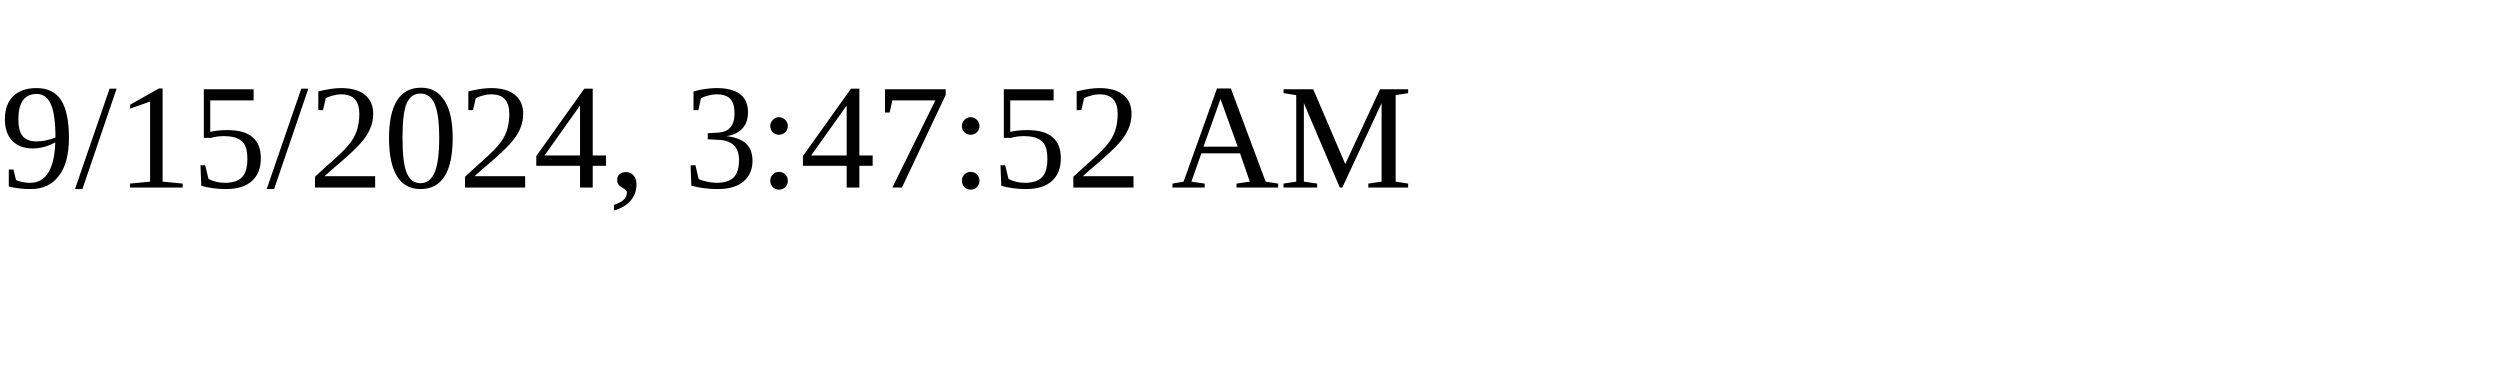
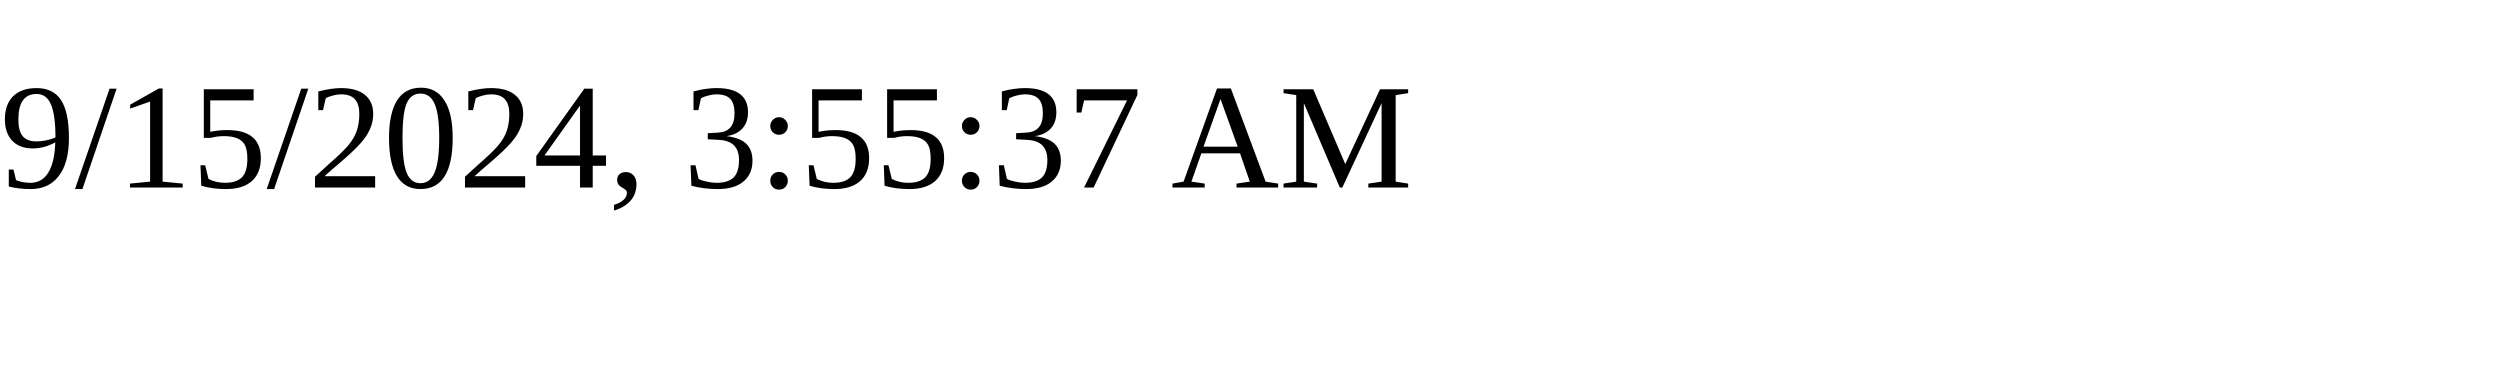
<svg xmlns="http://www.w3.org/2000/svg" height="30" width="200">
-   <text x="0" y="15">9/15/2024, 3:47:52 AM</text>
+   <text x="0" y="15">9/15/2024, 3:55:37 AM</text>
</svg>
